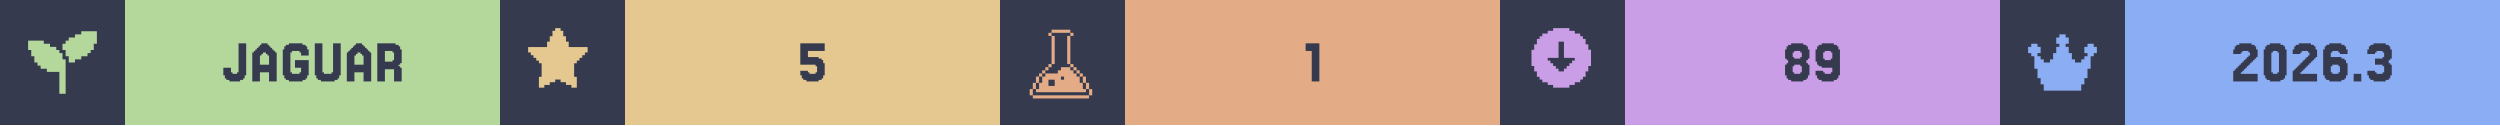
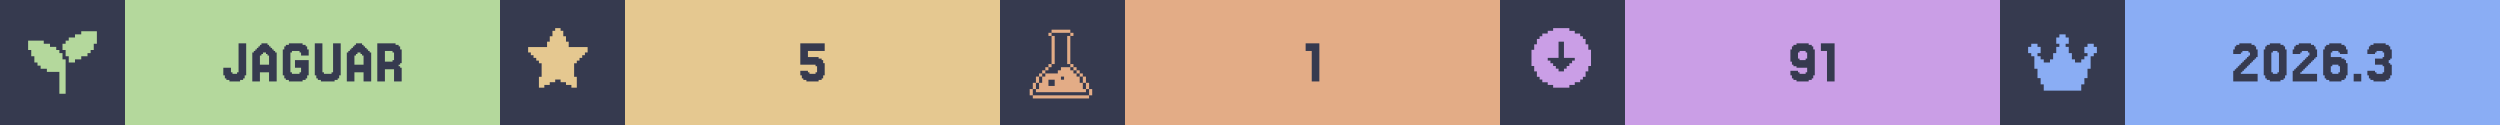
<svg xmlns="http://www.w3.org/2000/svg" width="1200" viewBox="0 0 200 10">
  <g>
    <rect width="200" height="10" fill="#363a4f" />
    <g class="badge" transform="translate(0 0)">
      <path transform="translate(2 2) scale(0.25)" fill="#b4d89c" d="M 18 2 L 18 3 L 16 3 L 16 4 L 14 4 L 14 5 L 13 5 L 13 6 L 12 6 L 12 8 L 13 8 L 13 10 L 14 10 L 14 12 L 16 12 L 16 11 L 18 11 L 18 10 L 20 10 L 20 9 L 21 9 L 21 8 L 22 8 L 22 6 L 23 6 L 23 2 L 18 2 z M 1 5 L 1 8 L 2 8 L 2 10 L 3 10 L 3 12 L 4 12 L 4 13 L 5 13 L 5 14 L 7 14 L 7 15 L 11 15 L 11 22 L 13 22 L 13 11 L 12 11 L 12 9 L 11 9 L 11 8 L 10 8 L 10 7 L 8 7 L 8 6 L 6 6 L 6 5 L 1 5 z" />
      <rect fill="#b4d89c" width="30" height="10" x="10" y="0" />
      <path fill="#363a4f" d="M18.598 5.785V5.907H18.963V5.785H19.085V3.467H19.695V6.029H19.573V6.272H19.451V6.394H19.207V6.516H18.354V6.394H18.11V6.272H17.988V6.029H17.866V5.419H18.476V5.785Z M21.524 5.175V4.443H21.402V4.321H21.28V4.199H21.037V4.321H20.915V4.443H20.793V5.175ZM20.305 4.199V4.077H20.427V3.955H20.549V3.833H20.671V3.711H20.793V3.589H20.915V3.467H21.402V3.589H21.524V3.711H21.646V3.833H21.768V3.955H21.89V4.077H22.012V4.199H22.134V6.516H21.524V5.785H20.793V6.516H20.183V4.199Z M23.354 5.785V5.907H23.963V5.785H24.085V5.419H23.598V4.809H24.695V6.029H24.573V6.272H24.451V6.394H24.207V6.516H23.11V6.394H22.866V6.272H22.744V6.029H22.622V3.955H22.744V3.711H22.866V3.589H23.11V3.467H24.207V3.589H24.451V3.711H24.573V3.955H24.695V4.443H24.085V4.199H23.963V4.077H23.354V4.199H23.232V5.785Z M25.915 5.785V5.907H26.524V5.785H26.646V3.467H27.256V6.029H27.134V6.272H27.012V6.394H26.768V6.516H25.671V6.394H25.427V6.272H25.305V6.029H25.183V3.467H25.793V5.785Z M29.085 5.175V4.443H28.963V4.321H28.841V4.199H28.598V4.321H28.476V4.443H28.354V5.175ZM27.866 4.199V4.077H27.988V3.955H28.11V3.833H28.232V3.711H28.354V3.589H28.476V3.467H28.963V3.589H29.085V3.711H29.207V3.833H29.329V3.955H29.451V4.077H29.573V4.199H29.695V6.516H29.085V5.785H28.354V6.516H27.744V4.199Z M31.402 4.199V4.077H30.793V4.931H31.402V4.809H31.524V4.199ZM32.012 5.419H32.134V6.516H31.524V5.541H30.793V6.516H30.183V3.467H31.646V3.589H31.89V3.711H32.012V3.955H32.134V5.053H32.012V5.175H31.89V5.297H32.012Z" />
    </g>
    <g class="badge" transform="translate(40 0)">
      <path transform="" fill="#e5c890" d="M5.929 6.145h.216v.866h-.433v-.217H5.28v-.216h-.432v-.216h-.433v.216H3.98v.216h-.433v.217h-.433v-.866h.217V5.063h-.217v-.216H2.9V4.63h-.217v-.216h-.216v-.217H2.25v-.432h1.515v-.433h.216v-.433h.216v-.433h.217V2.25h.433v.216h.216v.433h.216v.433h.217v.433H7.01v.432h-.217v.217h-.216v.216h-.216v.217h-.217v.216H5.93z" />
      <rect fill="#e5c890" width="30" height="10" x="10" y="0" />
      <path fill="#363a4f" d="M24.634 5.663V5.785H24.756V5.907H25.244V5.785H25.366V5.297H25.244V5.175H24.024V3.467H25.976V4.077H24.634V4.565H25.488V4.687H25.732V4.809H25.854V5.053H25.976V6.029H25.854V6.272H25.732V6.394H25.488V6.516H24.512V6.394H24.268V6.272H24.146V6.029H24.024V5.663Z" />
    </g>
    <g class="badge" transform="translate(80 0)">
      <path transform="translate(2 2) scale(0.25)" fill="#e3ac86" d="M 8.502 1.5 L 8.502 2.5 L 14.504 2.5 L 14.504 1.5 L 8.502 1.5 z M 14.504 2.5 L 14.504 3.5 L 15.504 3.5 L 15.504 2.5 L 14.504 2.5 z M 14.504 3.5 L 13.502 3.5 L 13.502 12.502 L 14.504 12.502 L 14.504 3.5 z M 14.504 12.502 L 14.504 13.502 L 15.504 13.502 L 15.504 12.502 L 14.504 12.502 z M 15.504 13.502 L 15.504 14.504 L 16.504 14.504 L 16.504 15.504 L 17.504 15.504 L 17.504 16.504 L 18.504 16.504 L 18.504 15.502 L 17.504 15.502 L 17.504 14.502 L 16.504 14.502 L 16.504 13.502 L 15.504 13.502 z M 18.504 16.504 L 18.504 18.504 L 19.504 18.504 L 19.504 16.504 L 18.504 16.504 z M 19.504 18.504 L 19.504 20.504 L 20.504 20.504 L 20.504 18.504 L 19.504 18.504 z M 20.504 20.504 L 20.504 22.504 L 21.504 22.504 L 21.504 20.504 L 20.504 20.504 z M 19.504 20.504 L 18.504 20.504 L 18.504 18.504 L 17.504 18.504 L 17.504 16.504 L 16.504 16.504 L 16.504 15.504 L 15.504 15.504 L 15.504 14.504 L 14.504 14.504 L 14.504 13.502 L 11.502 13.502 L 11.502 14.504 L 10.502 14.504 L 10.502 15.504 L 6.502 15.504 L 6.502 16.504 L 5.5 16.504 L 5.5 18.504 L 4.5 18.504 L 4.5 20.504 L 3.5 20.504 L 3.5 21.504 L 19.504 21.504 L 19.504 20.504 z M 3.5 20.504 L 3.5 18.504 L 2.5 18.504 L 2.5 20.504 L 3.5 20.504 z M 2.5 20.504 L 1.5 20.504 L 1.5 22.504 L 2.5 22.504 L 2.5 20.504 z M 3.5 18.504 L 4.5 18.504 L 4.5 16.504 L 3.5 16.504 L 3.5 18.504 z M 4.5 16.504 L 5.5 16.504 L 5.5 15.504 L 6.502 15.504 L 6.502 14.504 L 7.502 14.504 L 7.502 13.502 L 6.502 13.502 L 6.502 14.502 L 5.5 14.502 L 5.5 15.502 L 4.5 15.502 L 4.5 16.504 z M 7.502 13.502 L 8.502 13.502 L 8.502 12.502 L 7.502 12.502 L 7.502 13.502 z M 8.502 12.502 L 9.502 12.502 L 9.502 3.5 L 8.502 3.5 L 8.502 12.502 z M 8.502 3.5 L 8.502 2.5 L 7.502 2.5 L 7.502 3.5 L 8.502 3.5 z M 11.502 16.504 L 12.502 16.504 L 12.502 17.504 L 11.502 17.504 L 11.502 16.504 z M 7.502 17.504 L 9.502 17.504 L 9.502 19.504 L 7.502 19.504 L 7.502 17.504 z M 2.5 22.506 L 2.5 23.506 L 20.504 23.506 L 20.504 22.506 L 2.5 22.506 z" />
      <rect fill="#e3ac86" width="30" height="10" x="10" y="0" />
      <path fill="#363a4f" d="M25.549 3.467V6.516H24.939V4.077H24.451V3.467Z" />
    </g>
    <g class="badge" transform="translate(120 0)">
      <path transform="" fill="#ca9ee6" d="M5.55 6.794h.432v-.216h.433v-.216h.216v-.217h.217v-.433h.216V5.28h.217V3.981h-.217v-.433h-.216v-.433h-.217V2.9h-.216v-.217h-.433v-.216h-.433V2.25h-1.298v.216h-.433v.216h-.433V2.9h-.216v.216h-.217v.433h-.216v.433h-.217v1.298h.217v.433h.216v.433h.217v.217h.216v.216h.433v.216h.433v.217h1.298zm-1.083-1.298v-.217h-.216v-.216h-.217v-.216h-.216V4.63h.866V3.332h.432V4.63h.866v.217h-.216v.216h-.217v.216h-.216v.217h-.217v.216h-.432v-.216z" />
      <rect fill="#ca9ee6" width="30" height="10" x="10" y="0" />
-       <path fill="#363a4f" d="M23.537 4.565V4.687H24.024V4.565H24.146V4.199H24.024V4.077H23.537V4.199H23.415V4.565ZM24.634 5.053V5.175H24.756V6.029H24.634V6.272H24.512V6.394H24.268V6.516H23.293V6.394H23.049V6.272H22.927V6.029H22.805V5.175H22.927V5.053H23.049V4.809H22.927V4.687H22.805V3.955H22.927V3.711H23.049V3.589H23.293V3.467H24.268V3.589H24.512V3.711H24.634V3.955H24.756V4.687H24.634V4.809H24.512V5.053ZM23.537 5.785V5.907H24.024V5.785H24.146V5.297H24.024V5.175H23.537V5.297H23.415V5.785Z M26.585 4.687V4.199H26.463V4.077H25.976V4.199H25.854V4.687H25.976V4.809H26.463V4.687ZM25.366 6.272V6.029H25.244V5.663H25.854V5.785H25.976V5.907H26.463V5.785H26.585V5.419H25.732V5.297H25.488V5.175H25.366V4.931H25.244V3.955H25.366V3.711H25.488V3.589H25.732V3.467H26.707V3.589H26.951V3.711H27.073V3.955H27.195V6.029H27.073V6.272H26.951V6.394H26.707V6.516H25.732V6.394H25.488V6.272Z" />
+       <path fill="#363a4f" d="M24.573 4.687V4.199H24.451V4.077H23.963V4.199H23.841V4.687H23.963V4.809H24.451V4.687ZM23.354 6.272V6.029H23.232V5.663H23.841V5.785H23.963V5.907H24.451V5.785H24.573V5.419H23.72V5.297H23.476V5.175H23.354V4.931H23.232V3.955H23.354V3.711H23.476V3.589H23.72V3.467H24.695V3.589H24.939V3.711H25.061V3.955H25.183V6.029H25.061V6.272H24.939V6.394H24.695V6.516H23.72V6.394H23.476V6.272Z M26.768 3.467V6.516H26.159V4.077H25.671V3.467Z" />
    </g>
    <g class="badge" transform="translate(160 0)">
      <path transform="translate(2 2) scale(0.25)" fill="#8aadf4" d="M23 7v2h-1v1h-1v4h-1v3h-1v2h-1v2H6v-2H5v-2H4v-3H3v-4H2V9H1V7h1V6h2v1h1v2H4v1h1v1h1v1h2v-1h1V9h1V7h1V6h-1V4h1V3h2v1h1v2h-1v1h1v2h1v2h1v1h2v-1h1v-1h1V9h-1V7h1V6h2v1z" />
      <rect fill="#8aadf4" width="30" height="10" x="10" y="0" />
      <path fill="#363a4f" d="M19.39 5.663V5.785H19.268V5.907H20.61V6.516H18.659V5.663H18.78V5.541H18.902V5.419H19.024V5.297H19.146V5.175H19.268V5.053H19.39V4.931H19.512V4.809H19.634V4.687H19.756V4.565H19.878V4.443H20V4.199H19.878V4.077H19.39V4.199H19.268V4.321H18.659V3.955H18.78V3.711H18.902V3.589H19.146V3.467H20.122V3.589H20.366V3.711H20.488V3.955H20.61V4.565H20.488V4.687H20.366V4.809H20.244V4.931H20.122V5.053H20V5.175H19.878V5.297H19.756V5.419H19.634V5.541H19.512V5.663Z M22.805 6.029V6.272H22.683V6.394H22.439V6.516H21.585V6.394H21.341V6.272H21.22V6.029H21.098V3.955H21.22V3.711H21.341V3.589H21.585V3.467H22.439V3.589H22.683V3.711H22.805V3.955H22.927V6.029ZM21.829 5.785V5.907H22.195V5.785H22.317V4.199H22.195V4.077H21.829V4.199H21.707V5.785Z M24.146 5.663V5.785H24.024V5.907H25.366V6.516H23.415V5.663H23.537V5.541H23.659V5.419H23.78V5.297H23.902V5.175H24.024V5.053H24.146V4.931H24.268V4.809H24.39V4.687H24.512V4.565H24.634V4.443H24.756V4.199H24.634V4.077H24.146V4.199H24.024V4.321H23.415V3.955H23.537V3.711H23.659V3.589H23.902V3.467H24.878V3.589H25.122V3.711H25.244V3.955H25.366V4.565H25.244V4.687H25.122V4.809H25V4.931H24.878V5.053H24.756V5.175H24.634V5.297H24.512V5.419H24.39V5.541H24.268V5.663Z M26.585 5.785V5.907H27.073V5.785H27.195V5.297H27.073V5.175H26.585V5.297H26.463V5.785ZM26.463 4.565H27.317V4.687H27.561V4.809H27.683V5.053H27.805V6.029H27.683V6.272H27.561V6.394H27.317V6.516H26.341V6.394H26.098V6.272H25.976V6.029H25.854V3.955H25.976V3.711H26.098V3.589H26.341V3.467H27.317V3.589H27.561V3.711H27.683V3.955H27.805V4.321H27.195V4.199H27.073V4.077H26.585V4.199H26.463Z M28.902 5.907V6.516H28.293V5.907Z M30 5.663V5.785H30.122V5.907H30.61V5.785H30.732V5.297H30.61V5.175H30V4.687H30.61V4.565H30.732V4.199H30.61V4.077H30.122V4.199H30V4.321H29.39V3.955H29.512V3.711H29.634V3.589H29.878V3.467H30.854V3.589H31.098V3.711H31.22V3.955H31.341V4.687H31.22V4.809H31.098V5.053H31.22V5.175H31.341V6.029H31.22V6.272H31.098V6.394H30.854V6.516H29.878V6.394H29.634V6.272H29.512V6.029H29.39V5.663Z" />
    </g>
  </g>
</svg>
